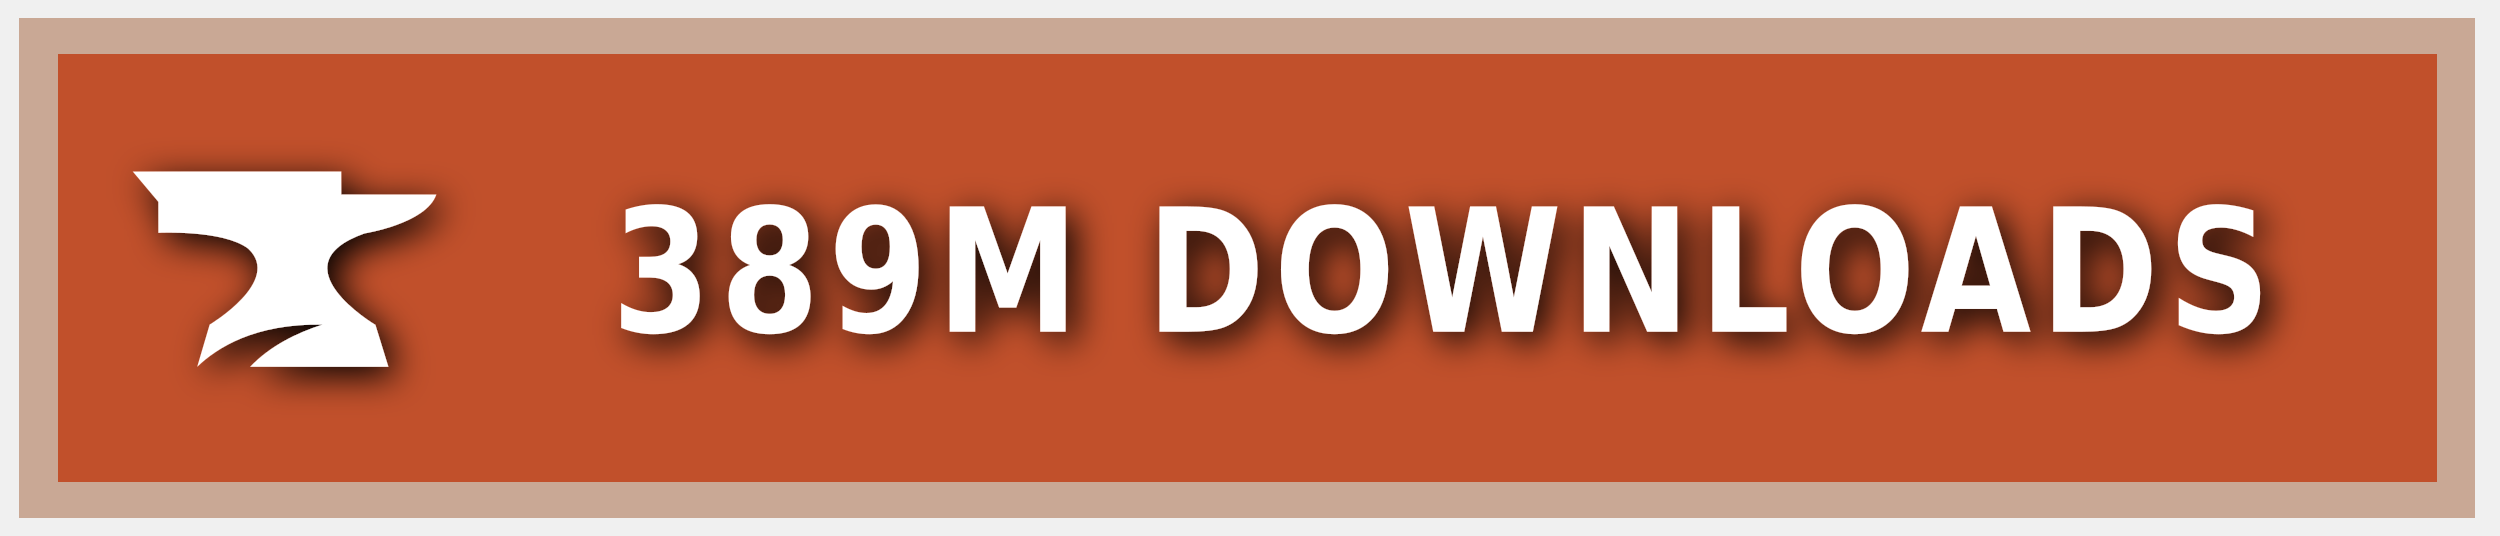
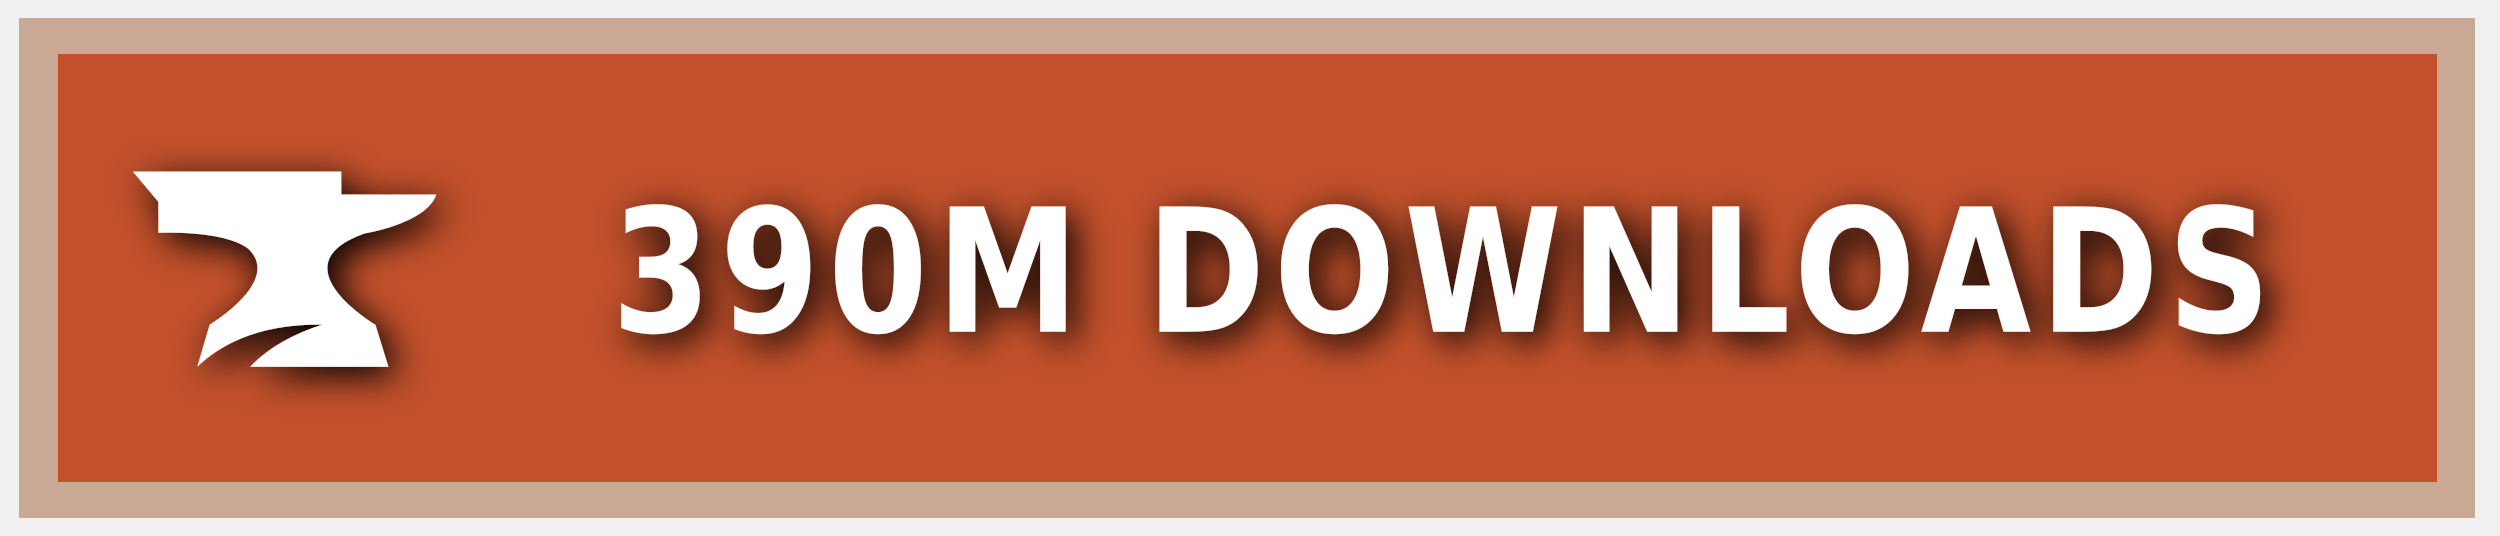
<svg xmlns="http://www.w3.org/2000/svg" xmlns:ns1="https://boxy-svg.com" width="140" height="30" role="img" aria-label="CURSEFORGE">
  <style> g:not(.noshadow) { filter: drop-shadow(0.5px 0.5px 1.0px black); } </style>
  <defs>
    <ns1:guide x="121.656" y="10.118" angle="90" />
    <ns1:guide x="127.198" y="17.628" angle="90" />
    <ns1:guide x="8.199" y="-3.08" angle="0" />
    <ns1:guide x="20.449" y="-4.101" angle="0" />
  </defs>
  <g class="noshadow" shape-rendering="crispEdges" style="" transform="matrix(1.074564, 0, 0, 1, 0, 0)">
    <rect x="1" y="1" width="128" height="28" style="fill: #F16436;" />
    <rect x="1" y="1" width="128" height="28" style="fill: rgba(0, 0, 0, 0.2);" />
    <rect x="2" y="2" width="126" height="26" style="fill: none; stroke-width:2px; stroke: rgba(211, 255, 255, 0.5);" />
  </g>
  <g style="" transform="matrix(1, 0, 0, 1, 1, 1)">
    <path class="st1" d="M 19.416 12.071 C 19.416 12.071 22.882 11.52 23.433 9.895 L 18.11 9.895 L 18.11 8.604 L 6.433 8.604 L 7.868 10.301 L 7.868 12.041 C 7.868 12.041 11.495 11.853 12.903 12.927 C 14.832 14.74 10.741 17.177 10.741 17.177 L 10.044 19.541 C 11.147 18.482 13.236 17.119 17.065 17.177 C 15.615 17.641 14.135 18.366 13.005 19.541 L 20.75 19.541 L 20.024 17.191 C 20.01 17.191 14.396 13.841 19.416 12.071 Z" style="fill: rgb(255, 255, 255);" />
  </g>
  <g fill="#fff" text-anchor="middle" font-family="Verdana,Geneva,DejaVu Sans,sans-serif" text-rendering="geometricPrecision" font-size="100" transform="matrix(1, 0, 0, 1, 13, 0)">
-     <text style="font-size: 80px; font-weight: 700; white-space: pre;" transform="matrix(0.1, 0, 0, 0.120296, 0, -3.678133)" x="677" y="185" letter-spacing="5">389M DOWNLOADS</text>
+     <text style="font-size: 80px; font-weight: 700; white-space: pre;" transform="matrix(0.1, 0, 0, 0.120296, 0, -3.678133)" x="677" y="185" letter-spacing="5">390M DOWNLOADS</text>
  </g>
</svg>
